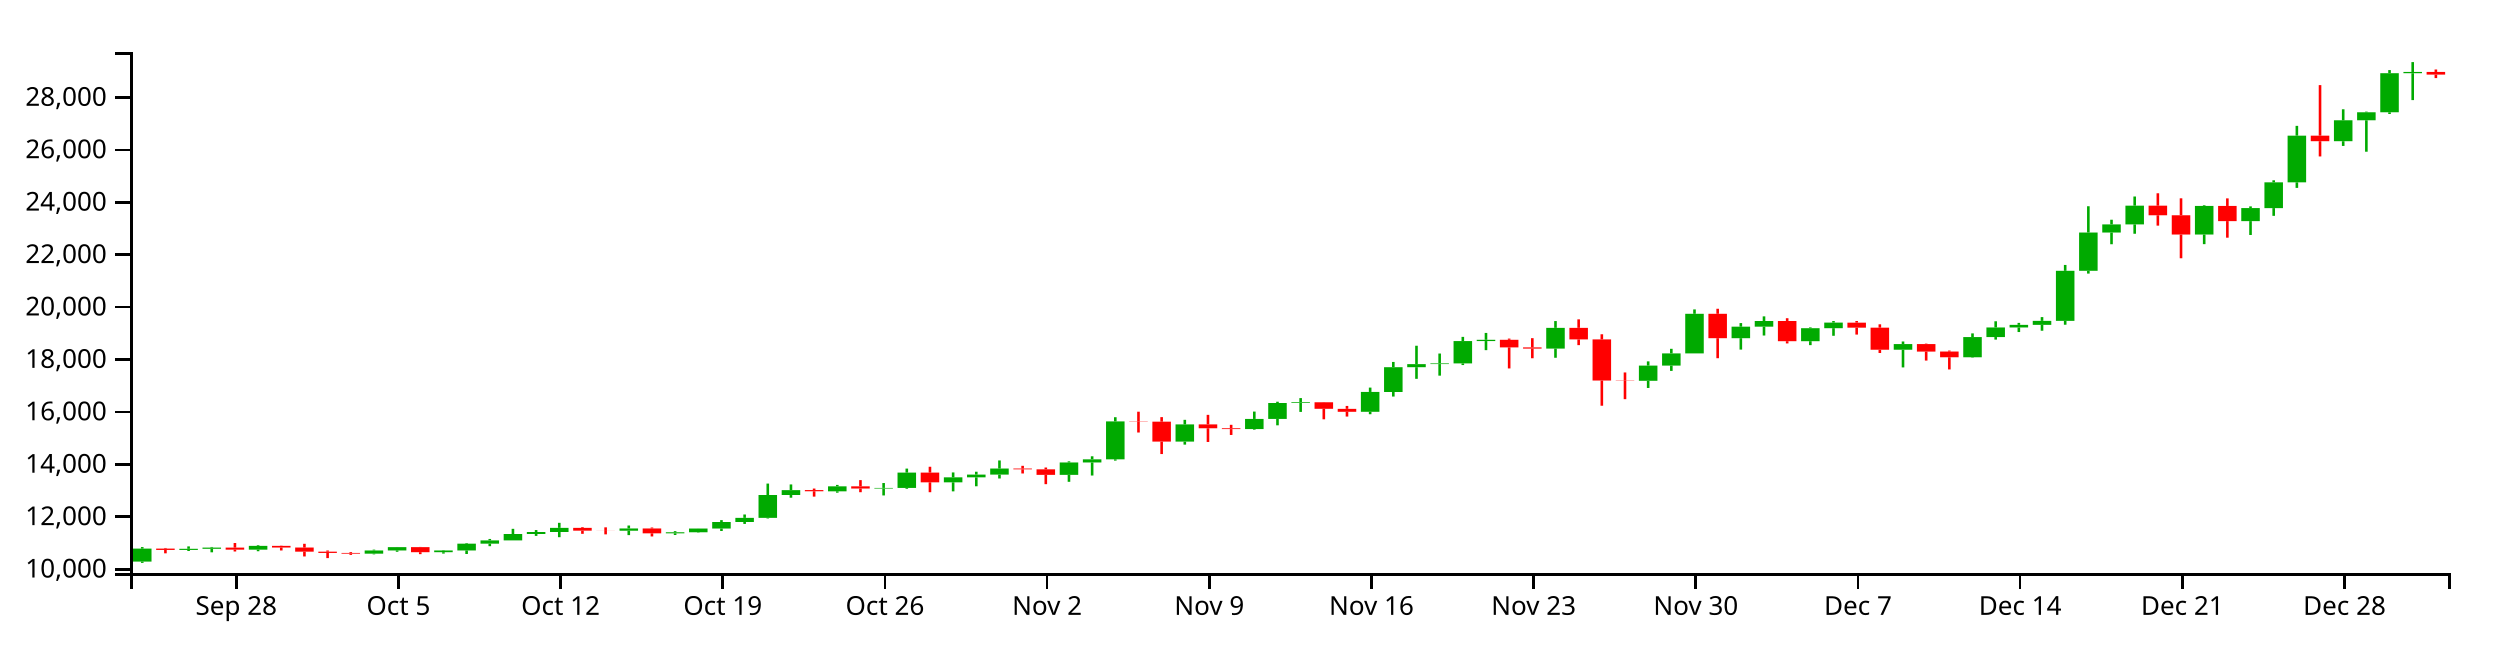
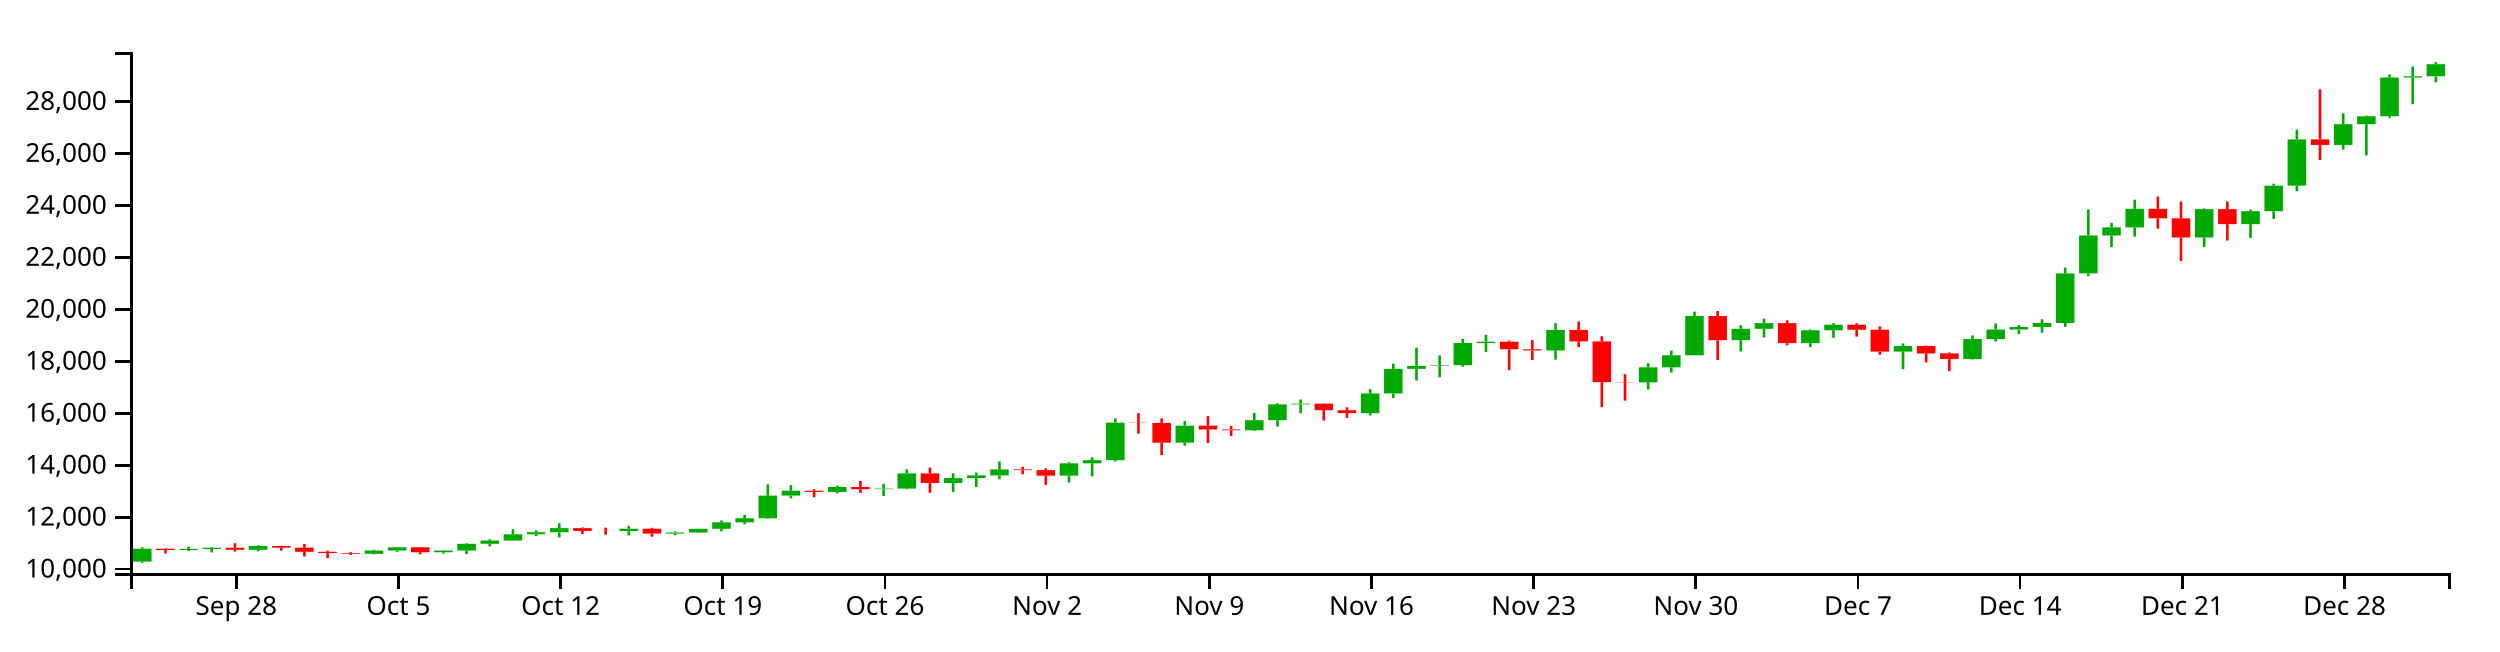
<svg xmlns="http://www.w3.org/2000/svg" version="1.1" width="960" height="250">
  <g transform="translate(50,20)">
    <style>.axis path,.axis line{fill:none;stroke:#000;shape-rendering:crispEdges;}path.candle{stroke:#000000;}path.candle.body{stroke-width:0;}path.candle.up{fill:#00AA00;stroke:#00AA00;}path.candle.down{fill:#FF0000;stroke:#FF0000;}</style>
    <g class="candlestick">
      <g class="data">
-         <path class="candle body up" d="M 1.068 195.645 l 7.117 0 L 8.185 190.665 l -7.117 0 L 1.068 195.645 M 18.86 191.166 l 7.117 0 L 25.978 190.743 l -7.117 0 L 18.86 191.166 M 27.757 190.743 l 7.117 0 L 34.874 190.283 l -7.117 0 L 27.757 190.743 M 45.55 191.07 l 7.117 0 L 52.667 189.617 l -7.117 0 L 45.55 191.07 M 90.032 192.62 l 7.117 0 L 97.149 191.367 l -7.117 0 L 90.032 192.62 M 98.928 191.367 l 7.117 0 L 106.046 190.103 l -7.117 0 L 98.928 191.367 M 116.721 192.041 l 7.117 0 L 123.838 191.369 l -7.117 0 L 116.721 192.041 M 125.618 191.369 l 7.117 0 L 132.735 188.761 l -7.117 0 L 125.618 191.369 M 134.514 188.762 l 7.117 0 L 141.631 187.502 l -7.117 0 L 134.514 188.762 M 143.411 187.502 l 7.117 0 L 150.528 185.061 l -7.117 0 L 143.411 187.502 M 152.307 185.061 l 7.117 0 L 159.424 184.298 l -7.117 0 L 152.307 185.061 M 161.204 184.298 l 7.117 0 L 168.321 182.695 l -7.117 0 L 161.204 184.298 M 187.893 183.806 l 7.117 0 L 195.01 182.928 l -7.117 0 L 187.893 183.806 M 205.686 184.799 l 7.117 0 L 212.803 184.387 l -7.117 0 L 205.686 184.799 M 214.582 184.386 l 7.117 0 L 221.699 182.948 l -7.117 0 L 214.582 184.386 M 223.479 182.948 l 7.117 0 L 230.596 180.449 l -7.117 0 L 223.479 182.948 M 232.375 180.449 l 7.117 0 L 239.492 178.854 l -7.117 0 L 232.375 180.449 M 241.271 178.854 l 7.117 0 L 248.389 170.089 l -7.117 0 L 241.271 178.854 M 250.168 170.091 l 7.117 0 L 257.285 168.201 l -7.117 0 L 250.168 170.091 M 267.961 168.659 l 7.117 0 L 275.078 166.76 l -7.117 0 L 267.961 168.659 M 285.754 167.586 l 7.117 0 L 292.871 167.359 l -7.117 0 L 285.754 167.586 M 294.65 167.359 l 7.117 0 L 301.767 161.482 l -7.117 0 L 294.65 167.359 M 312.443 165.203 l 7.117 0 L 319.56 163.298 l -7.117 0 L 312.443 165.203 M 321.339 163.298 l 7.117 0 L 328.457 162.248 l -7.117 0 L 321.339 163.298 M 330.236 162.248 l 7.117 0 L 337.353 159.924 l -7.117 0 L 330.236 162.248 M 356.925 162.353 l 7.117 0 L 364.042 157.584 l -7.117 0 L 356.925 162.353 M 365.822 157.584 l 7.117 0 L 372.939 156.371 l -7.117 0 L 365.822 157.584 M 374.718 156.371 l 7.117 0 L 381.835 141.819 l -7.117 0 L 374.718 156.371 M 401.407 149.585 l 7.117 0 L 408.525 142.976 l -7.117 0 L 401.407 149.585 M 428.097 144.766 l 7.117 0 L 435.214 140.871 l -7.117 0 L 428.097 144.766 M 436.993 140.871 l 7.117 0 L 444.11 134.756 l -7.117 0 L 436.993 140.871 M 445.89 134.756 l 7.117 0 L 453.007 134.466 l -7.117 0 L 445.89 134.756 M 472.579 138.126 l 7.117 0 L 479.696 130.512 l -7.117 0 L 472.579 138.126 M 481.475 130.517 l 7.117 0 L 488.593 120.994 l -7.117 0 L 481.475 130.517 M 490.372 120.994 l 7.117 0 L 497.489 119.819 l -7.117 0 L 490.372 120.994 M 499.268 119.802 l 7.117 0 L 506.385 119.55 l -7.117 0 L 499.268 119.802 M 508.165 119.55 l 7.117 0 L 515.282 110.967 l -7.117 0 L 508.165 119.55 M 517.061 110.967 l 7.117 0 L 524.178 110.483 l -7.117 0 L 517.061 110.967 M 543.75 113.862 l 7.117 0 L 550.868 105.892 l -7.117 0 L 543.75 113.862 M 579.336 126.225 l 7.117 0 L 586.453 120.385 l -7.117 0 L 579.336 126.225 M 588.233 120.385 l 7.117 0 L 595.35 115.704 l -7.117 0 L 588.233 120.385 M 597.129 115.704 l 7.117 0 L 604.246 100.499 l -7.117 0 L 597.129 115.704 M 614.922 109.867 l 7.117 0 L 622.039 105.448 l -7.117 0 L 614.922 109.867 M 623.818 105.448 l 7.117 0 L 630.936 103.256 l -7.117 0 L 623.818 105.448 M 641.611 111.019 l 7.117 0 L 648.729 106.016 l -7.117 0 L 641.611 111.019 M 650.508 106.016 l 7.117 0 L 657.625 103.885 l -7.117 0 L 650.508 106.016 M 677.197 114.304 l 7.117 0 L 684.314 112.119 l -7.117 0 L 677.197 114.304 M 703.886 117.198 l 7.117 0 L 711.004 109.427 l -7.117 0 L 703.886 117.198 M 712.783 109.427 l 7.117 0 L 719.9 105.741 l -7.117 0 L 712.783 109.427 M 721.679 105.741 l 7.117 0 L 728.796 104.753 l -7.117 0 L 721.679 105.741 M 730.576 104.748 l 7.117 0 L 737.693 103.211 l -7.117 0 L 730.576 104.748 M 739.472 103.211 l 7.117 0 L 746.589 83.998 l -7.117 0 L 739.472 103.211 M 748.369 83.998 l 7.117 0 L 755.486 69.289 l -7.117 0 L 748.369 83.998 M 757.265 69.289 l 7.117 0 L 764.382 66.167 l -7.117 0 L 757.265 69.289 M 766.162 66.167 l 7.117 0 L 773.279 58.979 l -7.117 0 L 766.162 66.167 M 792.851 70.066 l 7.117 0 L 799.968 59.088 l -7.117 0 L 792.851 70.066 M 810.644 64.909 l 7.117 0 L 817.761 59.909 l -7.117 0 L 810.644 64.909 M 819.54 59.911 l 7.117 0 L 826.657 50.014 l -7.117 0 L 819.54 59.911 M 828.437 50.014 l 7.117 0 L 835.554 32.091 l -7.117 0 L 828.437 50.014 M 846.23 34.223 l 7.117 0 L 853.347 26.193 l -7.117 0 L 846.23 34.223 M 855.126 26.193 l 7.117 0 L 862.243 23.118 l -7.117 0 L 855.126 26.193 M 864.022 23.118 l 7.117 0 L 871.14 8.118 l -7.117 0 L 864.022 23.118 M 872.919 8.118 l 7.117 0 L 880.036 7.634 l -7.117 0 L 872.919 8.118" />
-         <path class="candle body down" d="M 9.964 190.665 l 7.117 0 L 17.081 191.165 l -7.117 0 L 9.964 190.665 M 36.653 190.283 l 7.117 0 L 43.77 191.07 l -7.117 0 L 36.653 190.283 M 54.446 189.616 l 7.117 0 L 61.563 190.26 l -7.117 0 L 54.446 189.616 M 63.343 190.26 l 7.117 0 L 70.46 191.845 l -7.117 0 L 63.343 190.26 M 72.239 191.845 l 7.117 0 L 79.356 192.335 l -7.117 0 L 72.239 191.845 M 81.136 192.335 l 7.117 0 L 88.253 192.62 l -7.117 0 L 81.136 192.335 M 107.825 190.103 l 7.117 0 L 114.942 192.041 l -7.117 0 L 107.825 190.103 M 170.1 182.696 l 7.117 0 L 177.217 183.779 l -7.117 0 L 170.1 182.696 M 178.996 183.779 l 7.117 0 L 186.114 183.806 l -7.117 0 L 178.996 183.779 M 196.789 182.928 l 7.117 0 L 203.906 184.798 l -7.117 0 L 196.789 182.928 M 259.064 168.198 l 7.117 0 L 266.182 168.658 l -7.117 0 L 259.064 168.198 M 276.857 166.76 l 7.117 0 L 283.974 167.594 l -7.117 0 L 276.857 166.76 M 303.547 161.482 l 7.117 0 L 310.664 165.203 l -7.117 0 L 303.547 161.482 M 339.132 159.924 l 7.117 0 L 346.25 160.221 l -7.117 0 L 339.132 159.924 M 348.029 160.221 l 7.117 0 L 355.146 162.356 l -7.117 0 L 348.029 160.221 M 383.615 141.819 l 7.117 0 L 390.732 141.921 l -7.117 0 L 383.615 141.819 M 392.511 141.921 l 7.117 0 L 399.628 149.585 l -7.117 0 L 392.511 141.921 M 410.304 142.976 l 7.117 0 L 417.421 144.452 l -7.117 0 L 410.304 142.976 M 419.2 144.452 l 7.117 0 L 426.317 144.766 l -7.117 0 L 419.2 144.452 M 454.786 134.472 l 7.117 0 L 461.903 136.984 l -7.117 0 L 454.786 134.472 M 463.683 136.993 l 7.117 0 L 470.8 138.126 l -7.117 0 L 463.683 136.993 M 525.958 110.483 l 7.117 0 L 533.075 113.395 l -7.117 0 L 525.958 110.483 M 534.854 113.401 l 7.117 0 L 541.971 113.862 l -7.117 0 L 534.854 113.401 M 552.647 105.892 l 7.117 0 L 559.764 110.329 l -7.117 0 L 552.647 105.892 M 561.543 110.332 l 7.117 0 L 568.661 126.125 l -7.117 0 L 561.543 110.332 M 570.44 126.125 l 7.117 0 L 577.557 126.225 l -7.117 0 L 570.44 126.125 M 606.026 100.499 l 7.117 0 L 613.143 109.867 l -7.117 0 L 606.026 100.499 M 632.715 103.252 l 7.117 0 L 639.832 111.019 l -7.117 0 L 632.715 103.252 M 659.404 103.893 l 7.117 0 L 666.521 105.822 l -7.117 0 L 659.404 103.893 M 668.301 105.822 l 7.117 0 L 675.418 114.304 l -7.117 0 L 668.301 105.822 M 686.094 112.118 l 7.117 0 L 693.211 115.003 l -7.117 0 L 686.094 112.118 M 694.99 115.001 l 7.117 0 L 702.107 117.198 l -7.117 0 L 694.99 115.001 M 775.058 58.979 l 7.117 0 L 782.175 62.663 l -7.117 0 L 775.058 58.979 M 783.954 62.663 l 7.117 0 L 791.072 70.068 l -7.117 0 L 783.954 62.663 M 801.747 59.088 l 7.117 0 L 808.864 64.905 l -7.117 0 L 801.747 59.088 M 837.333 32.091 l 7.117 0 L 844.45 34.222 l -7.117 0 L 837.333 32.091 M 881.815 7.634 l 7.117 0 L 888.932 8.652 l -7.117 0 L 881.815 7.634" />
+         <path class="candle body up" d="M 1.068 195.65 l 7.117 0 L 8.185 190.714 l -7.117 0 L 1.068 195.65 M 18.86 191.21 l 7.117 0 L 25.978 190.791 l -7.117 0 L 18.86 191.21 M 27.757 190.791 l 7.117 0 L 34.874 190.335 l -7.117 0 L 27.757 190.791 M 45.55 191.115 l 7.117 0 L 52.667 189.675 l -7.117 0 L 45.55 191.115 M 90.032 192.651 l 7.117 0 L 97.149 191.409 l -7.117 0 L 90.032 192.651 M 98.928 191.409 l 7.117 0 L 106.046 190.156 l -7.117 0 L 98.928 191.409 M 116.721 192.077 l 7.117 0 L 123.838 191.411 l -7.117 0 L 116.721 192.077 M 125.618 191.411 l 7.117 0 L 132.735 188.826 l -7.117 0 L 125.618 191.411 M 134.514 188.827 l 7.117 0 L 141.631 187.578 l -7.117 0 L 134.514 188.827 M 143.411 187.578 l 7.117 0 L 150.528 185.159 l -7.117 0 L 143.411 187.578 M 152.307 185.159 l 7.117 0 L 159.424 184.402 l -7.117 0 L 152.307 185.159 M 161.204 184.402 l 7.117 0 L 168.321 182.814 l -7.117 0 L 161.204 184.402 M 187.893 183.915 l 7.117 0 L 195.01 183.045 l -7.117 0 L 187.893 183.915 M 205.686 184.899 l 7.117 0 L 212.803 184.49 l -7.117 0 L 205.686 184.899 M 214.582 184.489 l 7.117 0 L 221.699 183.065 l -7.117 0 L 214.582 184.489 M 223.479 183.065 l 7.117 0 L 230.596 180.588 l -7.117 0 L 223.479 183.065 M 232.375 180.588 l 7.117 0 L 239.492 179.006 l -7.117 0 L 232.375 180.588 M 241.271 179.006 l 7.117 0 L 248.389 170.318 l -7.117 0 L 241.271 179.006 M 250.168 170.321 l 7.117 0 L 257.285 168.448 l -7.117 0 L 250.168 170.321 M 267.961 168.901 l 7.117 0 L 275.078 167.019 l -7.117 0 L 267.961 168.901 M 285.754 167.838 l 7.117 0 L 292.871 167.613 l -7.117 0 L 285.754 167.838 M 294.65 167.613 l 7.117 0 L 301.767 161.788 l -7.117 0 L 294.65 167.613 M 312.443 165.476 l 7.117 0 L 319.56 163.588 l -7.117 0 L 312.443 165.476 M 321.339 163.588 l 7.117 0 L 328.457 162.547 l -7.117 0 L 321.339 163.588 M 330.236 162.547 l 7.117 0 L 337.353 160.243 l -7.117 0 L 330.236 162.547 M 356.925 162.651 l 7.117 0 L 364.042 157.924 l -7.117 0 L 356.925 162.651 M 365.822 157.924 l 7.117 0 L 372.939 156.722 l -7.117 0 L 365.822 157.924 M 374.718 156.722 l 7.117 0 L 381.835 142.298 l -7.117 0 L 374.718 156.722 M 401.407 149.996 l 7.117 0 L 408.525 143.445 l -7.117 0 L 401.407 149.996 M 428.097 145.219 l 7.117 0 L 435.214 141.358 l -7.117 0 L 428.097 145.219 M 436.993 141.358 l 7.117 0 L 444.11 135.297 l -7.117 0 L 436.993 141.358 M 445.89 135.297 l 7.117 0 L 453.007 135.01 l -7.117 0 L 445.89 135.297 M 472.579 138.638 l 7.117 0 L 479.696 131.091 l -7.117 0 L 472.579 138.638 M 481.475 131.096 l 7.117 0 L 488.593 121.656 l -7.117 0 L 481.475 131.096 M 490.372 121.656 l 7.117 0 L 497.489 120.492 l -7.117 0 L 490.372 121.656 M 499.268 120.476 l 7.117 0 L 506.385 120.226 l -7.117 0 L 499.268 120.476 M 508.165 120.226 l 7.117 0 L 515.282 111.719 l -7.117 0 L 508.165 120.226 M 517.061 111.719 l 7.117 0 L 524.178 111.238 l -7.117 0 L 517.061 111.719 M 543.75 114.588 l 7.117 0 L 550.868 106.688 l -7.117 0 L 543.75 114.588 M 579.336 126.842 l 7.117 0 L 586.453 121.053 l -7.117 0 L 579.336 126.842 M 588.233 121.053 l 7.117 0 L 595.35 116.414 l -7.117 0 L 588.233 121.053 M 597.129 116.413 l 7.117 0 L 604.246 101.343 l -7.117 0 L 597.129 116.413 M 614.922 110.628 l 7.117 0 L 622.039 106.248 l -7.117 0 L 614.922 110.628 M 623.818 106.248 l 7.117 0 L 630.936 104.075 l -7.117 0 L 623.818 106.248 M 641.611 111.77 l 7.117 0 L 648.729 106.811 l -7.117 0 L 641.611 111.77 M 650.508 106.811 l 7.117 0 L 657.625 104.699 l -7.117 0 L 650.508 106.811 M 677.197 115.026 l 7.117 0 L 684.314 112.86 l -7.117 0 L 677.197 115.026 M 703.886 117.894 l 7.117 0 L 711.004 110.192 l -7.117 0 L 703.886 117.894 M 712.783 110.192 l 7.117 0 L 719.9 106.538 l -7.117 0 L 712.783 110.192 M 721.679 106.538 l 7.117 0 L 728.796 105.559 l -7.117 0 L 721.679 106.538 M 730.576 105.554 l 7.117 0 L 737.693 104.03 l -7.117 0 L 730.576 105.554 M 739.472 104.03 l 7.117 0 L 746.589 84.987 l -7.117 0 L 739.472 104.03 M 748.369 84.987 l 7.117 0 L 755.486 70.407 l -7.117 0 L 748.369 84.987 M 757.265 70.407 l 7.117 0 L 764.382 67.313 l -7.117 0 L 757.265 70.407 M 766.162 67.313 l 7.117 0 L 773.279 60.189 l -7.117 0 L 766.162 67.313 M 792.851 71.178 l 7.117 0 L 799.968 60.296 l -7.117 0 L 792.851 71.178 M 810.644 66.066 l 7.117 0 L 817.761 61.11 l -7.117 0 L 810.644 66.066 M 819.54 61.112 l 7.117 0 L 826.657 51.302 l -7.117 0 L 819.54 61.112 M 828.437 51.302 l 7.117 0 L 835.554 33.538 l -7.117 0 L 828.437 51.302 M 846.23 35.651 l 7.117 0 L 853.347 27.692 l -7.117 0 L 846.23 35.651 M 855.126 27.692 l 7.117 0 L 862.243 24.644 l -7.117 0 L 855.126 27.692 M 864.022 24.644 l 7.117 0 L 871.14 9.776 l -7.117 0 L 864.022 24.644 M 872.919 9.776 l 7.117 0 L 880.036 9.296 l -7.117 0 L 872.919 9.776 M 881.815 9.296 l 7.117 0 L 888.932 4.64 l -7.117 0 L 881.815 9.296" />
+         <path class="candle body down" d="M 9.964 190.714 l 7.117 0 L 17.081 191.209 l -7.117 0 L 9.964 190.714 M 36.653 190.335 l 7.117 0 L 43.77 191.115 l -7.117 0 L 36.653 190.335 M 54.446 189.674 l 7.117 0 L 61.563 190.312 l -7.117 0 L 54.446 189.674 M 63.343 190.312 l 7.117 0 L 70.46 191.883 l -7.117 0 L 63.343 190.312 M 72.239 191.883 l 7.117 0 L 79.356 192.369 l -7.117 0 L 72.239 191.883 M 81.136 192.369 l 7.117 0 L 88.253 192.651 l -7.117 0 L 81.136 192.369 M 107.825 190.156 l 7.117 0 L 114.942 192.077 l -7.117 0 L 107.825 190.156 M 170.1 182.814 l 7.117 0 L 177.217 183.888 l -7.117 0 L 170.1 182.814 M 178.996 183.888 l 7.117 0 L 186.114 183.915 l -7.117 0 L 178.996 183.888 M 196.789 183.045 l 7.117 0 L 203.906 184.898 l -7.117 0 L 196.789 183.045 M 259.064 168.444 l 7.117 0 L 266.182 168.901 l -7.117 0 L 259.064 168.444 M 276.857 167.019 l 7.117 0 L 283.974 167.846 l -7.117 0 L 276.857 167.019 M 303.547 161.788 l 7.117 0 L 310.664 165.476 l -7.117 0 L 303.547 161.788 M 339.132 160.243 l 7.117 0 L 346.25 160.538 l -7.117 0 L 339.132 160.243 M 348.029 160.538 l 7.117 0 L 355.146 162.654 l -7.117 0 L 348.029 160.538 M 383.615 142.298 l 7.117 0 L 390.732 142.399 l -7.117 0 L 383.615 142.298 M 392.511 142.399 l 7.117 0 L 399.628 149.996 l -7.117 0 L 392.511 142.399 M 410.304 143.445 l 7.117 0 L 417.421 144.908 l -7.117 0 L 410.304 143.445 M 419.2 144.908 l 7.117 0 L 426.317 145.219 l -7.117 0 L 419.2 144.908 M 454.786 135.016 l 7.117 0 L 461.903 137.506 l -7.117 0 L 454.786 135.016 M 463.683 137.515 l 7.117 0 L 470.8 138.638 l -7.117 0 L 463.683 137.515 M 525.958 111.238 l 7.117 0 L 533.075 114.125 l -7.117 0 L 525.958 111.238 M 534.854 114.13 l 7.117 0 L 541.971 114.588 l -7.117 0 L 534.854 114.13 M 552.647 106.688 l 7.117 0 L 559.764 111.086 l -7.117 0 L 552.647 106.688 M 561.543 111.088 l 7.117 0 L 568.661 126.743 l -7.117 0 L 561.543 111.088 M 570.44 126.743 l 7.117 0 L 577.557 126.842 l -7.117 0 L 570.44 126.743 M 606.026 101.343 l 7.117 0 L 613.143 110.628 l -7.117 0 L 606.026 101.343 M 632.715 104.071 l 7.117 0 L 639.832 111.77 l -7.117 0 L 632.715 104.071 M 659.404 104.706 l 7.117 0 L 666.521 106.619 l -7.117 0 L 659.404 104.706 M 668.301 106.619 l 7.117 0 L 675.418 115.026 l -7.117 0 L 668.301 106.619 M 686.094 112.859 l 7.117 0 L 693.211 115.719 l -7.117 0 L 686.094 112.859 M 694.99 115.717 l 7.117 0 L 702.107 117.894 l -7.117 0 L 694.99 115.717 M 775.058 60.189 l 7.117 0 L 782.175 63.84 l -7.117 0 L 775.058 60.189 M 783.954 63.84 l 7.117 0 L 791.072 71.18 l -7.117 0 L 783.954 63.84 M 801.747 60.296 l 7.117 0 L 808.864 66.062 l -7.117 0 L 801.747 60.296 M 837.333 33.538 l 7.117 0 L 844.45 35.65 l -7.117 0 L 837.333 33.538" />
        <path class="candle body equal" />
-         <path class="candle wick up" d="M 4.626 190.072 L 4.626 190.665 M 4.626 195.645 L 4.626 196.154 M 22.419 189.814 L 22.419 190.743 M 22.419 191.166 L 22.419 191.587 M 31.315 190.034 L 31.315 190.283 M 31.315 190.743 L 31.315 192.089 M 49.108 189.345 L 49.108 189.617 M 49.108 191.07 L 49.108 191.676 M 93.591 191.062 L 93.591 191.367 M 93.591 192.62 L 93.591 192.864 M 102.487 190.044 L 102.487 190.103 M 102.487 191.367 L 102.487 191.88 M 120.28 191.213 L 120.28 191.369 M 120.28 192.041 L 120.28 192.579 M 129.176 188.515 L 129.176 188.761 M 129.176 191.369 L 129.176 192.737 M 138.073 186.959 L 138.073 187.502 M 138.073 188.762 L 138.073 189.733 M 146.969 183.07 L 146.969 185.061 M 146.969 187.502 L 146.969 187.503 M 155.866 183.533 L 155.866 184.298 M 155.866 185.061 L 155.866 185.788 M 164.762 180.766 L 164.762 182.695 M 164.762 184.298 L 164.762 186.281 M 191.451 181.799 L 191.451 182.928 M 191.451 183.806 L 191.451 185.487 M 209.244 183.962 L 209.244 184.387 M 209.244 184.799 L 209.244 185.445 M 218.141 182.929 L 218.141 182.948 M 218.141 184.386 L 218.141 184.527 M 227.037 179.719 L 227.037 180.449 M 227.037 182.948 L 227.037 183.906 M 235.934 177.562 L 235.934 178.854 M 235.934 180.449 L 235.934 181.193 M 244.83 165.694 L 244.83 170.089 M 244.83 178.854 L 244.83 179.086 M 253.727 166.022 L 253.727 168.201 M 253.727 170.091 L 253.727 171.124 M 271.519 166.206 L 271.519 166.76 M 271.519 168.659 L 271.519 169.193 M 289.312 165.481 L 289.312 167.359 M 289.312 167.586 L 289.312 170.249 M 298.209 159.941 L 298.209 161.482 M 298.209 167.359 L 298.209 167.684 M 316.002 161.414 L 316.002 163.298 M 316.002 165.203 L 316.002 168.682 M 324.898 161.142 L 324.898 162.248 M 324.898 163.298 L 324.898 166.727 M 333.794 156.814 L 333.794 159.924 M 333.794 162.248 L 333.794 163.743 M 360.484 157.155 L 360.484 157.584 M 360.484 162.353 L 360.484 165.016 M 369.38 155.214 L 369.38 156.371 M 369.38 157.584 L 369.38 162.601 M 378.277 140.209 L 378.277 141.819 M 378.277 156.371 L 378.277 156.879 M 404.966 141.215 L 404.966 142.976 M 404.966 149.585 L 404.966 150.737 M 431.655 138.045 L 431.655 140.871 M 431.655 144.766 L 431.655 145.013 M 440.552 134.264 L 440.552 134.756 M 440.552 140.871 L 440.552 143.322 M 449.448 132.863 L 449.448 134.466 M 449.448 134.756 L 449.448 138.173 M 476.138 128.837 L 476.138 130.512 M 476.138 138.126 L 476.138 139.062 M 485.034 118.987 L 485.034 120.994 M 485.034 130.517 L 485.034 132.279 M 493.93 112.766 L 493.93 119.819 M 493.93 120.994 L 493.93 125.471 M 502.827 115.756 L 502.827 119.55 M 502.827 119.802 L 502.827 124.252 M 511.723 109.362 L 511.723 110.967 M 511.723 119.55 L 511.723 120.182 M 520.62 107.845 L 520.62 110.483 M 520.62 110.967 L 520.62 114.46 M 547.309 103.286 L 547.309 105.892 M 547.309 113.862 L 547.309 117.385 M 582.895 118.769 L 582.895 120.385 M 582.895 126.225 L 582.895 128.982 M 591.791 113.942 L 591.791 115.704 M 591.791 120.385 L 591.791 122.427 M 600.688 98.816 L 600.688 100.499 M 600.688 115.704 L 600.688 115.704 M 618.481 104.06 L 618.481 105.448 M 618.481 109.867 L 618.481 114.245 M 627.377 101.484 L 627.377 103.256 M 627.377 105.448 L 627.377 108.839 M 645.17 105.721 L 645.17 106.016 M 645.17 111.019 L 645.17 112.534 M 654.066 103.275 L 654.066 103.885 M 654.066 106.016 L 654.066 108.941 M 680.756 111.129 L 680.756 112.119 M 680.756 114.304 L 680.756 121.088 M 707.445 108.019 L 707.445 109.427 M 707.445 117.198 L 707.445 117.357 M 716.341 103.366 L 716.341 105.741 M 716.341 109.427 L 716.341 110.409 M 725.238 103.99 L 725.238 104.753 M 725.238 105.741 L 725.238 107.502 M 734.134 101.766 L 734.134 103.211 M 734.134 104.748 L 734.134 106.999 M 743.031 81.739 L 743.031 83.998 M 743.031 103.211 L 743.031 104.698 M 751.927 59.196 L 751.927 69.289 M 751.927 83.998 L 751.927 85.06 M 760.824 64.377 L 760.824 66.167 M 760.824 69.289 L 760.824 73.789 M 769.72 55.458 L 769.72 58.979 M 769.72 66.167 L 769.72 69.763 M 796.409 58.823 L 796.409 59.088 M 796.409 70.066 L 796.409 73.755 M 814.202 59.252 L 814.202 59.909 M 814.202 64.909 L 814.202 70.232 M 823.099 49.235 L 823.099 50.014 M 823.099 59.911 L 823.099 62.884 M 831.995 28.331 L 831.995 32.091 M 831.995 50.014 L 831.995 52.152 M 849.788 21.961 L 849.788 26.193 M 849.788 34.223 L 849.788 36.04 M 858.685 22.867 L 858.685 23.118 M 858.685 26.193 L 858.685 38.264 M 867.581 6.906 L 867.581 8.118 M 867.581 23.118 L 867.581 23.772 M 876.477 3.846 L 876.477 7.634 M 876.477 8.118 L 876.477 18.438" style="stroke-width: 1px;" />
-         <path class="candle wick down" d="M 13.523 190.422 L 13.523 190.665 M 13.523 191.165 L 13.523 192.477 M 40.212 188.515 L 40.212 190.283 M 40.212 191.07 L 40.212 191.775 M 58.005 189.528 L 58.005 189.616 M 58.005 190.26 L 58.005 191.382 M 66.901 188.817 L 66.901 190.26 M 66.901 191.845 L 66.901 193.677 M 75.798 191.387 L 75.798 191.845 M 75.798 192.335 L 75.798 194.311 M 84.694 192.001 L 84.694 192.335 M 84.694 192.62 L 84.694 193.079 M 111.383 190.024 L 111.383 190.103 M 111.383 192.041 L 111.383 192.792 M 173.659 182.406 L 173.659 182.696 M 173.659 183.779 L 173.659 184.993 M 182.555 182.497 L 182.555 183.779 M 182.555 183.806 L 182.555 185.194 M 200.348 182.566 L 200.348 182.928 M 200.348 184.798 L 200.348 185.999 M 262.623 167.606 L 262.623 168.198 M 262.623 168.658 L 262.623 170.701 M 280.416 164.362 L 280.416 166.76 M 280.416 167.594 L 280.416 169.011 M 307.105 159.235 L 307.105 161.482 M 307.105 165.203 L 307.105 169.011 M 342.691 158.877 L 342.691 159.924 M 342.691 160.221 L 342.691 161.816 M 351.587 159.531 L 351.587 160.221 M 351.587 162.356 L 351.587 165.921 M 387.173 138.096 L 387.173 141.819 M 387.173 141.921 L 387.173 146.086 M 396.07 140.174 L 396.07 141.921 M 396.07 149.585 L 396.07 154.356 M 413.862 139.303 L 413.862 142.976 M 413.862 144.452 L 413.862 149.714 M 422.759 143.128 L 422.759 144.452 M 422.759 144.766 L 422.759 147.028 M 458.345 134.402 L 458.345 134.472 M 458.345 136.984 L 458.345 141.014 M 467.241 135.882 L 467.241 136.993 M 467.241 138.126 L 467.241 139.96 M 529.516 110.018 L 529.516 110.483 M 529.516 113.395 L 529.516 121.482 M 538.413 109.857 L 538.413 113.401 M 538.413 113.862 L 538.413 117.566 M 556.206 102.629 L 556.206 105.892 M 556.206 110.329 L 556.206 112.531 M 565.102 108.357 L 565.102 110.332 M 565.102 126.125 L 565.102 135.801 M 573.998 123.024 L 573.998 126.125 M 573.998 126.225 L 573.998 133.284 M 609.584 98.566 L 609.584 100.499 M 609.584 109.867 L 609.584 117.555 M 636.273 102.199 L 636.273 103.252 M 636.273 111.019 L 636.273 111.877 M 662.963 103.266 L 662.963 103.893 M 662.963 105.822 L 662.963 108.48 M 671.859 104.535 L 671.859 105.822 M 671.859 114.304 L 671.859 115.553 M 689.652 111.957 L 689.652 112.118 M 689.652 115.003 L 689.652 118.46 M 698.549 114.62 L 698.549 115.001 M 698.549 117.198 L 698.549 121.87 M 778.617 54.215 L 778.617 58.979 M 778.617 62.663 L 778.617 66.644 M 787.513 56.149 L 787.513 62.663 M 787.513 70.068 L 787.513 79.173 M 805.306 56.177 L 805.306 59.088 M 805.306 64.905 L 805.306 71.273 M 840.892 12.682 L 840.892 32.091 M 840.892 34.222 L 840.892 40.075 M 885.374 6.689 L 885.374 7.634 M 885.374 8.652 L 885.374 9.983" style="stroke-width: 1px;" />
+         <path class="candle wick up" d="M 4.626 190.126 L 4.626 190.714 M 4.626 195.65 L 4.626 196.154 M 22.419 189.87 L 22.419 190.791 M 22.419 191.21 L 22.419 191.628 M 31.315 190.088 L 31.315 190.335 M 31.315 190.791 L 31.315 192.125 M 49.108 189.405 L 49.108 189.675 M 49.108 191.115 L 49.108 191.716 M 93.591 191.107 L 93.591 191.409 M 93.591 192.651 L 93.591 192.893 M 102.487 190.098 L 102.487 190.156 M 102.487 191.409 L 102.487 191.917 M 120.28 191.257 L 120.28 191.411 M 120.28 192.077 L 120.28 192.61 M 129.176 188.582 L 129.176 188.826 M 129.176 191.411 L 129.176 192.768 M 138.073 187.04 L 138.073 187.578 M 138.073 188.827 L 138.073 189.789 M 146.969 183.186 L 146.969 185.159 M 146.969 187.578 L 146.969 187.58 M 155.866 183.645 L 155.866 184.402 M 155.866 185.159 L 155.866 185.879 M 164.762 180.901 L 164.762 182.814 M 164.762 184.402 L 164.762 186.368 M 191.451 181.925 L 191.451 183.045 M 191.451 183.915 L 191.451 185.581 M 209.244 184.069 L 209.244 184.49 M 209.244 184.899 L 209.244 185.54 M 218.141 183.046 L 218.141 183.065 M 218.141 184.489 L 218.141 184.63 M 227.037 179.864 L 227.037 180.588 M 227.037 183.065 L 227.037 184.014 M 235.934 177.726 L 235.934 179.006 M 235.934 180.588 L 235.934 181.324 M 244.83 165.962 L 244.83 170.318 M 244.83 179.006 L 244.83 179.236 M 253.727 166.288 L 253.727 168.448 M 253.727 170.321 L 253.727 171.345 M 271.519 166.47 L 271.519 167.019 M 271.519 168.901 L 271.519 169.43 M 289.312 165.751 L 289.312 167.613 M 289.312 167.838 L 289.312 170.478 M 298.209 160.26 L 298.209 161.788 M 298.209 167.613 L 298.209 167.935 M 316.002 161.721 L 316.002 163.588 M 316.002 165.476 L 316.002 168.924 M 324.898 161.451 L 324.898 162.547 M 324.898 163.588 L 324.898 166.986 M 333.794 157.161 L 333.794 160.243 M 333.794 162.547 L 333.794 164.029 M 360.484 157.499 L 360.484 157.924 M 360.484 162.651 L 360.484 165.291 M 369.38 155.575 L 369.38 156.722 M 369.38 157.924 L 369.38 162.897 M 378.277 140.702 L 378.277 142.298 M 378.277 156.722 L 378.277 157.225 M 404.966 141.7 L 404.966 143.445 M 404.966 149.996 L 404.966 151.137 M 431.655 138.558 L 431.655 141.358 M 431.655 145.219 L 431.655 145.464 M 440.552 134.81 L 440.552 135.297 M 440.552 141.358 L 440.552 143.788 M 449.448 133.421 L 449.448 135.01 M 449.448 135.297 L 449.448 138.684 M 476.138 129.431 L 476.138 131.091 M 476.138 138.638 L 476.138 139.565 M 485.034 119.667 L 485.034 121.656 M 485.034 131.096 L 485.034 132.842 M 493.93 113.501 L 493.93 120.492 M 493.93 121.656 L 493.93 126.095 M 502.827 116.465 L 502.827 120.226 M 502.827 120.476 L 502.827 124.886 M 511.723 110.127 L 511.723 111.719 M 511.723 120.226 L 511.723 120.852 M 520.62 108.624 L 520.62 111.238 M 520.62 111.719 L 520.62 115.181 M 547.309 104.105 L 547.309 106.688 M 547.309 114.588 L 547.309 118.079 M 582.895 119.451 L 582.895 121.053 M 582.895 126.842 L 582.895 129.575 M 591.791 114.667 L 591.791 116.414 M 591.791 121.053 L 591.791 123.077 M 600.688 99.674 L 600.688 101.343 M 600.688 116.413 L 600.688 116.414 M 618.481 104.872 L 618.481 106.248 M 618.481 110.628 L 618.481 114.967 M 627.377 102.319 L 627.377 104.075 M 627.377 106.248 L 627.377 109.609 M 645.17 106.518 L 645.17 106.811 M 645.17 111.77 L 645.17 113.271 M 654.066 104.094 L 654.066 104.699 M 654.066 106.811 L 654.066 109.71 M 680.756 111.879 L 680.756 112.86 M 680.756 115.026 L 680.756 121.75 M 707.445 108.796 L 707.445 110.192 M 707.445 117.894 L 707.445 118.052 M 716.341 104.184 L 716.341 106.538 M 716.341 110.192 L 716.341 111.165 M 725.238 104.803 L 725.238 105.559 M 725.238 106.538 L 725.238 108.284 M 734.134 102.598 L 734.134 104.03 M 734.134 105.554 L 734.134 107.785 M 743.031 82.748 L 743.031 84.987 M 743.031 104.03 L 743.031 105.505 M 751.927 60.404 L 751.927 70.407 M 751.927 84.987 L 751.927 86.04 M 760.824 65.539 L 760.824 67.313 M 760.824 70.407 L 760.824 74.868 M 769.72 56.699 L 769.72 60.189 M 769.72 67.313 L 769.72 70.878 M 796.409 60.034 L 796.409 60.296 M 796.409 71.178 L 796.409 74.834 M 814.202 60.46 L 814.202 61.11 M 814.202 66.066 L 814.202 71.342 M 823.099 50.53 L 823.099 51.302 M 823.099 61.112 L 823.099 64.059 M 831.995 29.811 L 831.995 33.538 M 831.995 51.302 L 831.995 53.422 M 849.788 23.497 L 849.788 27.692 M 849.788 35.651 L 849.788 37.452 M 858.685 24.395 L 858.685 24.644 M 858.685 27.692 L 858.685 39.656 M 867.581 8.574 L 867.581 9.776 M 867.581 24.644 L 867.581 25.292 M 876.477 5.542 L 876.477 9.296 M 876.477 9.776 L 876.477 20.006 M 885.374 3.846 L 885.374 4.64 M 885.374 9.296 L 885.374 11.625" style="stroke-width: 1px;" />
+         <path class="candle wick down" d="M 13.523 190.472 L 13.523 190.714 M 13.523 191.209 L 13.523 192.51 M 40.212 188.582 L 40.212 190.335 M 40.212 191.115 L 40.212 191.814 M 58.005 189.586 L 58.005 189.674 M 58.005 190.312 L 58.005 191.424 M 66.901 188.881 L 66.901 190.312 M 66.901 191.883 L 66.901 193.699 M 75.798 191.429 L 75.798 191.883 M 75.798 192.369 L 75.798 194.328 M 84.694 192.038 L 84.694 192.369 M 84.694 192.651 L 84.694 193.106 M 111.383 190.078 L 111.383 190.156 M 111.383 192.077 L 111.383 192.822 M 173.659 182.527 L 173.659 182.814 M 173.659 183.888 L 173.659 185.091 M 182.555 182.617 L 182.555 183.888 M 182.555 183.915 L 182.555 185.29 M 200.348 182.685 L 200.348 183.045 M 200.348 184.898 L 200.348 186.088 M 262.623 167.857 L 262.623 168.444 M 262.623 168.901 L 262.623 170.926 M 280.416 164.642 L 280.416 167.019 M 280.416 167.846 L 280.416 169.251 M 307.105 159.56 L 307.105 161.788 M 307.105 165.476 L 307.105 169.251 M 342.691 159.206 L 342.691 160.243 M 342.691 160.538 L 342.691 162.119 M 351.587 159.854 L 351.587 160.538 M 351.587 162.654 L 351.587 166.188 M 387.173 138.608 L 387.173 142.298 M 387.173 142.399 L 387.173 146.528 M 396.07 140.667 L 396.07 142.399 M 396.07 149.996 L 396.07 154.725 M 413.862 139.805 L 413.862 143.445 M 413.862 144.908 L 413.862 150.123 M 422.759 143.595 L 422.759 144.908 M 422.759 145.219 L 422.759 147.461 M 458.345 134.947 L 458.345 135.016 M 458.345 137.506 L 458.345 141.5 M 467.241 136.413 L 467.241 137.515 M 467.241 138.638 L 467.241 140.456 M 529.516 110.778 L 529.516 111.238 M 529.516 114.125 L 529.516 122.14 M 538.413 110.618 L 538.413 114.13 M 538.413 114.588 L 538.413 118.259 M 556.206 103.454 L 556.206 106.688 M 556.206 111.086 L 556.206 113.269 M 565.102 109.131 L 565.102 111.088 M 565.102 126.743 L 565.102 136.333 M 573.998 123.669 L 573.998 126.743 M 573.998 126.842 L 573.998 133.839 M 609.584 99.426 L 609.584 101.343 M 609.584 110.628 L 609.584 118.248 M 636.273 103.027 L 636.273 104.071 M 636.273 111.77 L 636.273 112.62 M 662.963 104.085 L 662.963 104.706 M 662.963 106.619 L 662.963 109.253 M 671.859 105.343 L 671.859 106.619 M 671.859 115.026 L 671.859 116.264 M 689.652 112.7 L 689.652 112.859 M 689.652 115.719 L 689.652 119.145 M 698.549 115.339 L 698.549 115.717 M 698.549 117.894 L 698.549 122.525 M 778.617 55.467 L 778.617 60.189 M 778.617 63.84 L 778.617 67.786 M 787.513 57.384 L 787.513 63.84 M 787.513 71.18 L 787.513 80.204 M 805.306 57.412 L 805.306 60.296 M 805.306 66.062 L 805.306 72.374 M 840.892 14.3 L 840.892 33.538 M 840.892 35.65 L 840.892 41.452" style="stroke-width: 1px;" />
        <path class="candle wick equal" style="stroke-width: 1px;" />
      </g>
    </g>
    <g class="x axis" transform="translate(0,200)" fill="none" font-size="10" font-family="sans-serif" text-anchor="middle">
      <path class="domain" stroke="#000" d="M0.5,6V0.5H890.5V6" />
      <g class="tick" opacity="1" transform="translate(40.21192,0)">
        <line stroke="#000" y2="6" x1="0.5" x2="0.5" />
        <text fill="#000" y="9" x="0.5" dy="0.71em">Sep 28</text>
      </g>
      <g class="tick" opacity="1" transform="translate(102.487,0)">
        <line stroke="#000" y2="6" x1="0.5" x2="0.5" />
        <text fill="#000" y="9" x="0.5" dy="0.71em">Oct  5</text>
      </g>
      <g class="tick" opacity="1" transform="translate(164.7621,0)">
        <line stroke="#000" y2="6" x1="0.5" x2="0.5" />
        <text fill="#000" y="9" x="0.5" dy="0.71em">Oct 12</text>
      </g>
      <g class="tick" opacity="1" transform="translate(227.0372,0)">
        <line stroke="#000" y2="6" x1="0.5" x2="0.5" />
        <text fill="#000" y="9" x="0.5" dy="0.71em">Oct 19</text>
      </g>
      <g class="tick" opacity="1" transform="translate(289.3123,0)">
        <line stroke="#000" y2="6" x1="0.5" x2="0.5" />
        <text fill="#000" y="9" x="0.5" dy="0.71em">Oct 26</text>
      </g>
      <g class="tick" opacity="1" transform="translate(351.5874,0)">
        <line stroke="#000" y2="6" x1="0.5" x2="0.5" />
        <text fill="#000" y="9" x="0.5" dy="0.71em">Nov  2</text>
      </g>
      <g class="tick" opacity="1" transform="translate(413.8625,0)">
        <line stroke="#000" y2="6" x1="0.5" x2="0.5" />
        <text fill="#000" y="9" x="0.5" dy="0.71em">Nov  9</text>
      </g>
      <g class="tick" opacity="1" transform="translate(476.1375,0)">
        <line stroke="#000" y2="6" x1="0.5" x2="0.5" />
        <text fill="#000" y="9" x="0.5" dy="0.71em">Nov 16</text>
      </g>
      <g class="tick" opacity="1" transform="translate(538.4126,0)">
        <line stroke="#000" y2="6" x1="0.5" x2="0.5" />
        <text fill="#000" y="9" x="0.5" dy="0.71em">Nov 23</text>
      </g>
      <g class="tick" opacity="1" transform="translate(600.6877,0)">
        <line stroke="#000" y2="6" x1="0.5" x2="0.5" />
        <text fill="#000" y="9" x="0.5" dy="0.71em">Nov 30</text>
      </g>
      <g class="tick" opacity="1" transform="translate(662.9628,0)">
        <line stroke="#000" y2="6" x1="0.5" x2="0.5" />
        <text fill="#000" y="9" x="0.5" dy="0.71em">Dec  7</text>
      </g>
      <g class="tick" opacity="1" transform="translate(725.2379,0)">
        <line stroke="#000" y2="6" x1="0.5" x2="0.5" />
        <text fill="#000" y="9" x="0.5" dy="0.71em">Dec 14</text>
      </g>
      <g class="tick" opacity="1" transform="translate(787.513,0)">
        <line stroke="#000" y2="6" x1="0.5" x2="0.5" />
        <text fill="#000" y="9" x="0.5" dy="0.71em">Dec 21</text>
      </g>
      <g class="tick" opacity="1" transform="translate(849.7881,0)">
        <line stroke="#000" y2="6" x1="0.5" x2="0.5" />
        <text fill="#000" y="9" x="0.5" dy="0.71em">Dec 28</text>
      </g>
    </g>
    <g class="y axis" fill="none" font-size="10" font-family="sans-serif" text-anchor="end">
      <path class="domain" stroke="#000" d="M-6,200.5H0.5V0.5H-6" />
-       <g class="tick" opacity="1" transform="translate(0,198.0753)">
+       <g class="tick" opacity="1" transform="translate(0,198.0584)">
        <line stroke="#000" x2="-6" y1="0.5" y2="0.5" />
        <text fill="#000" x="-9" y="0.5" dy="0.32em">10,000</text>
      </g>
-       <g class="tick" opacity="1" transform="translate(0,177.9479)">
+       <g class="tick" opacity="1" transform="translate(0,178.1085)">
        <line stroke="#000" x2="-6" y1="0.5" y2="0.5" />
        <text fill="#000" x="-9" y="0.5" dy="0.32em">12,000</text>
      </g>
-       <g class="tick" opacity="1" transform="translate(0,157.8206)">
+       <g class="tick" opacity="1" transform="translate(0,158.1586)">
        <line stroke="#000" x2="-6" y1="0.5" y2="0.5" />
        <text fill="#000" x="-9" y="0.5" dy="0.32em">14,000</text>
      </g>
-       <g class="tick" opacity="1" transform="translate(0,137.6932)">
+       <g class="tick" opacity="1" transform="translate(0,138.2087)">
        <line stroke="#000" x2="-6" y1="0.5" y2="0.5" />
        <text fill="#000" x="-9" y="0.5" dy="0.32em">16,000</text>
      </g>
-       <g class="tick" opacity="1" transform="translate(0,117.5658)">
+       <g class="tick" opacity="1" transform="translate(0,118.2588)">
        <line stroke="#000" x2="-6" y1="0.5" y2="0.5" />
        <text fill="#000" x="-9" y="0.5" dy="0.32em">18,000</text>
      </g>
-       <g class="tick" opacity="1" transform="translate(0,97.43844)">
+       <g class="tick" opacity="1" transform="translate(0,98.3089)">
        <line stroke="#000" x2="-6" y1="0.5" y2="0.5" />
        <text fill="#000" x="-9" y="0.5" dy="0.32em">20,000</text>
      </g>
-       <g class="tick" opacity="1" transform="translate(0,77.31107)">
+       <g class="tick" opacity="1" transform="translate(0,78.359)">
        <line stroke="#000" x2="-6" y1="0.5" y2="0.5" />
        <text fill="#000" x="-9" y="0.5" dy="0.32em">22,000</text>
      </g>
-       <g class="tick" opacity="1" transform="translate(0,57.18369)">
+       <g class="tick" opacity="1" transform="translate(0,58.40911)">
        <line stroke="#000" x2="-6" y1="0.5" y2="0.5" />
        <text fill="#000" x="-9" y="0.5" dy="0.32em">24,000</text>
      </g>
-       <g class="tick" opacity="1" transform="translate(0,37.05632)">
+       <g class="tick" opacity="1" transform="translate(0,38.45922)">
        <line stroke="#000" x2="-6" y1="0.5" y2="0.5" />
        <text fill="#000" x="-9" y="0.5" dy="0.32em">26,000</text>
      </g>
-       <g class="tick" opacity="1" transform="translate(0,16.92895)">
+       <g class="tick" opacity="1" transform="translate(0,18.50933)">
        <line stroke="#000" x2="-6" y1="0.5" y2="0.5" />
        <text fill="#000" x="-9" y="0.5" dy="0.32em">28,000</text>
      </g>
      <text transform="rotate(-90)" y="6" dy=".71em" style="text-anchor: end;">Price ($)</text>
    </g>
  </g>
</svg>
